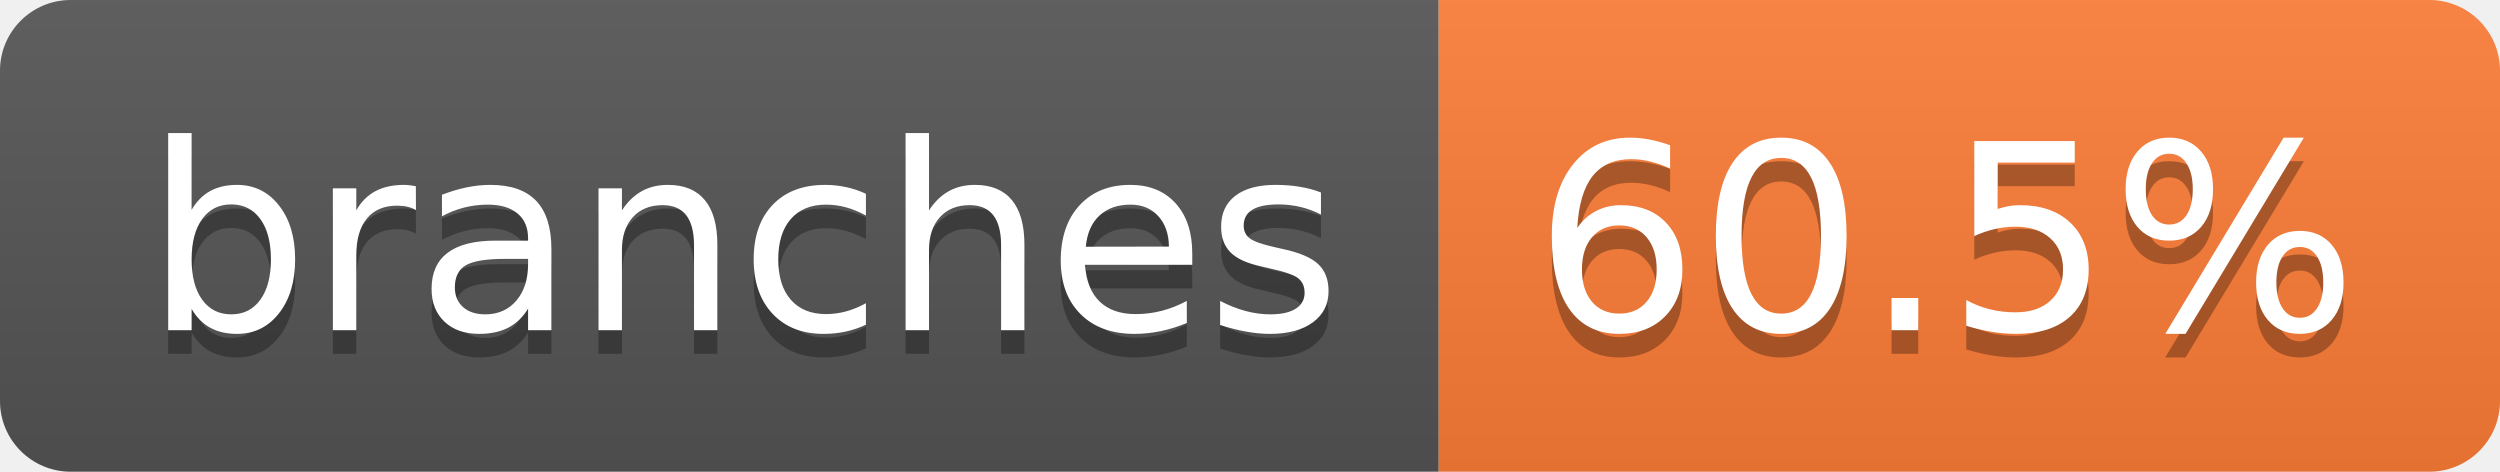
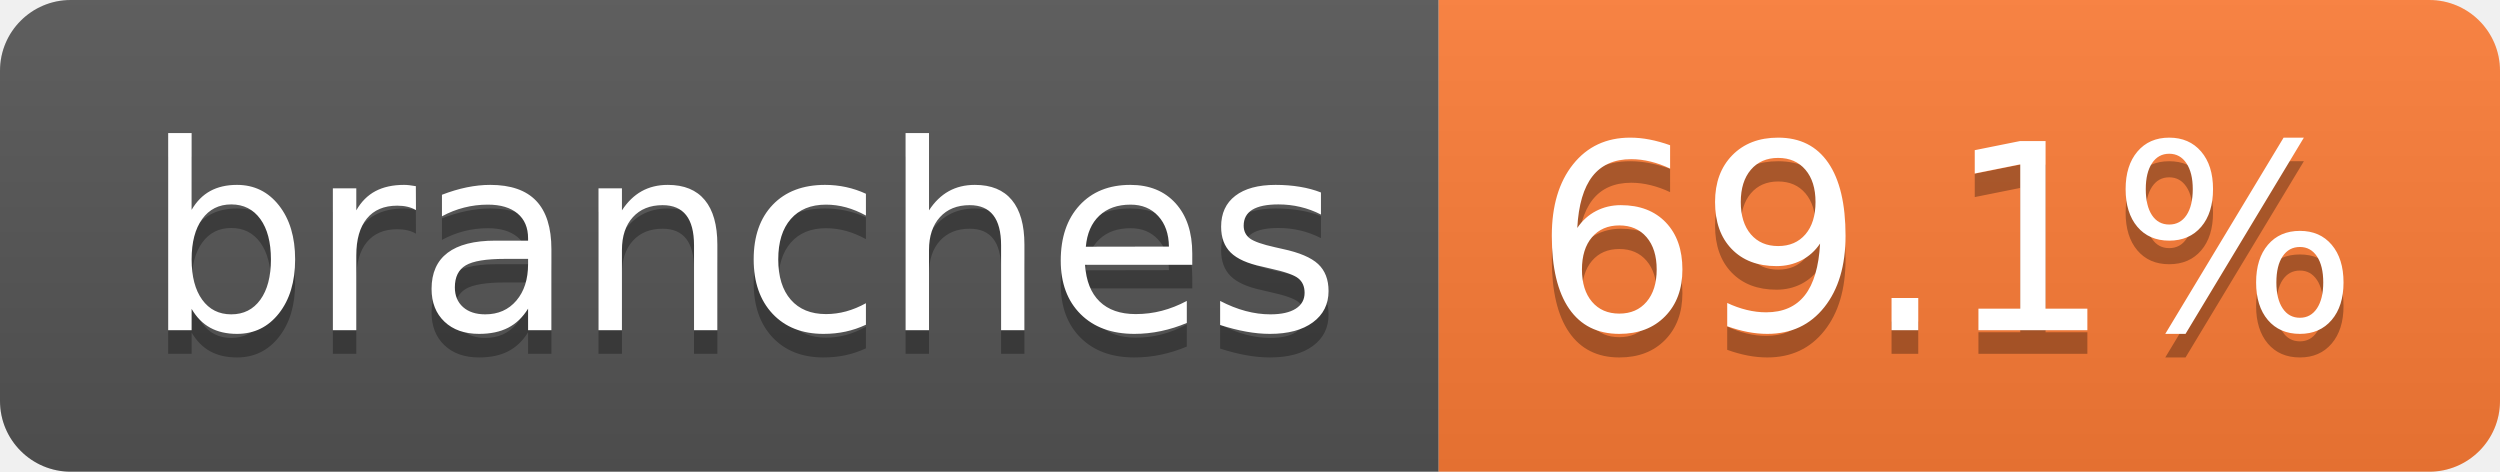
- <svg xmlns="http://www.w3.org/2000/svg" width="106" height="20" role="img" aria-label="branches: 60.5%">
+ <svg xmlns="http://www.w3.org/2000/svg" width="106" height="20" role="img" aria-label="branches: 69.1%">
  <linearGradient id="s" x2="0" y2="100%">
    <stop offset="0" stop-color="#bbb" stop-opacity=".1" />
    <stop offset="1" stop-opacity=".1" />
  </linearGradient>
  <clipPath id="r">
    <rect width="106" height="20" rx="3" fill="#fff" />
  </clipPath>
  <g clip-path="url(#r)">
    <rect width="61" height="20" fill="#555" />
    <rect x="61" width="45" height="20" fill="#fe7d37" />
    <rect width="106" height="20" fill="url(#s)" />
  </g>
  <g fill="#fff" text-anchor="middle" font-family="Verdana,Geneva,DejaVu Sans,sans-serif" text-rendering="geometricPrecision" font-size="110">
    <text aria-hidden="true" x="315" y="150" fill="#010101" fill-opacity=".3" transform="scale(.1)" textLength="507">branches</text>
    <text x="315" y="140" transform="scale(.1)" fill="#fff" textLength="507">branches</text>
-     <text aria-hidden="true" x="825" y="150" fill="#010101" fill-opacity=".3" transform="scale(.1)" textLength="350">60.5%</text>
-     <text x="825" y="140" transform="scale(.1)" fill="#fff" textLength="350">60.5%</text>
+     <text aria-hidden="true" x="825" y="150" fill="#010101" fill-opacity=".3" transform="scale(.1)" textLength="350">69.1%</text>
+     <text x="825" y="140" transform="scale(.1)" fill="#fff" textLength="350">69.1%</text>
  </g>
</svg>
